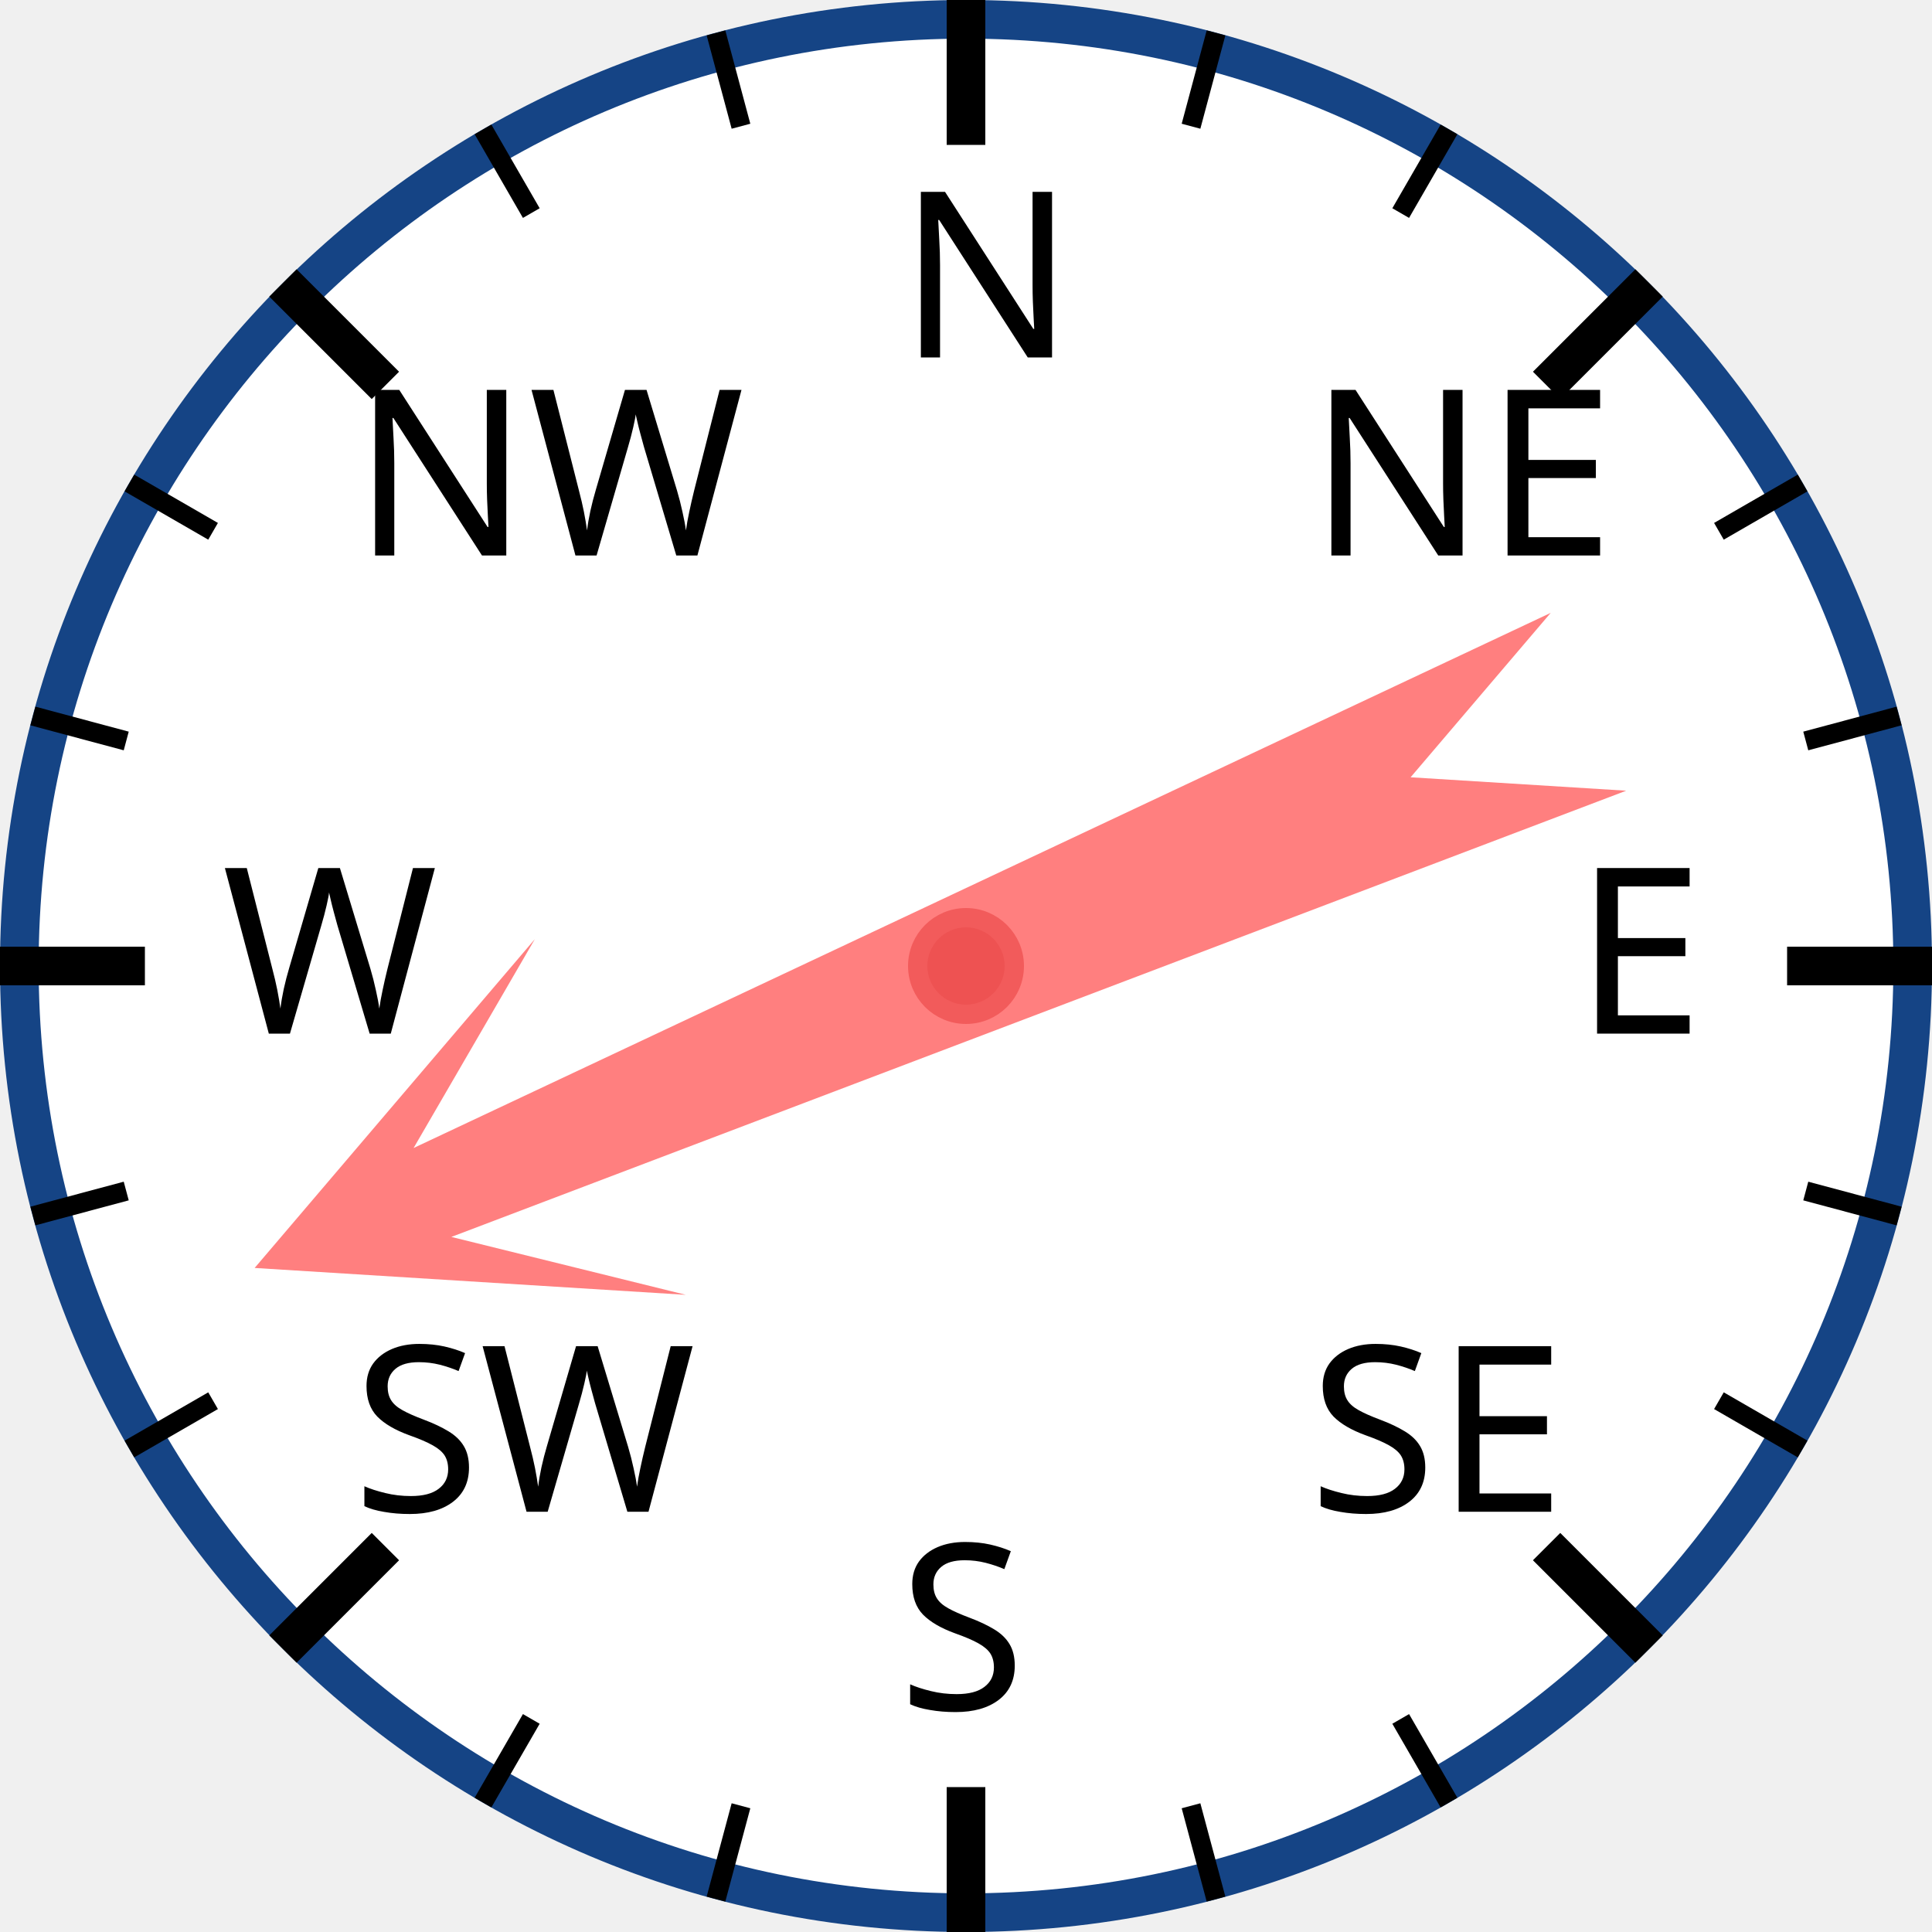
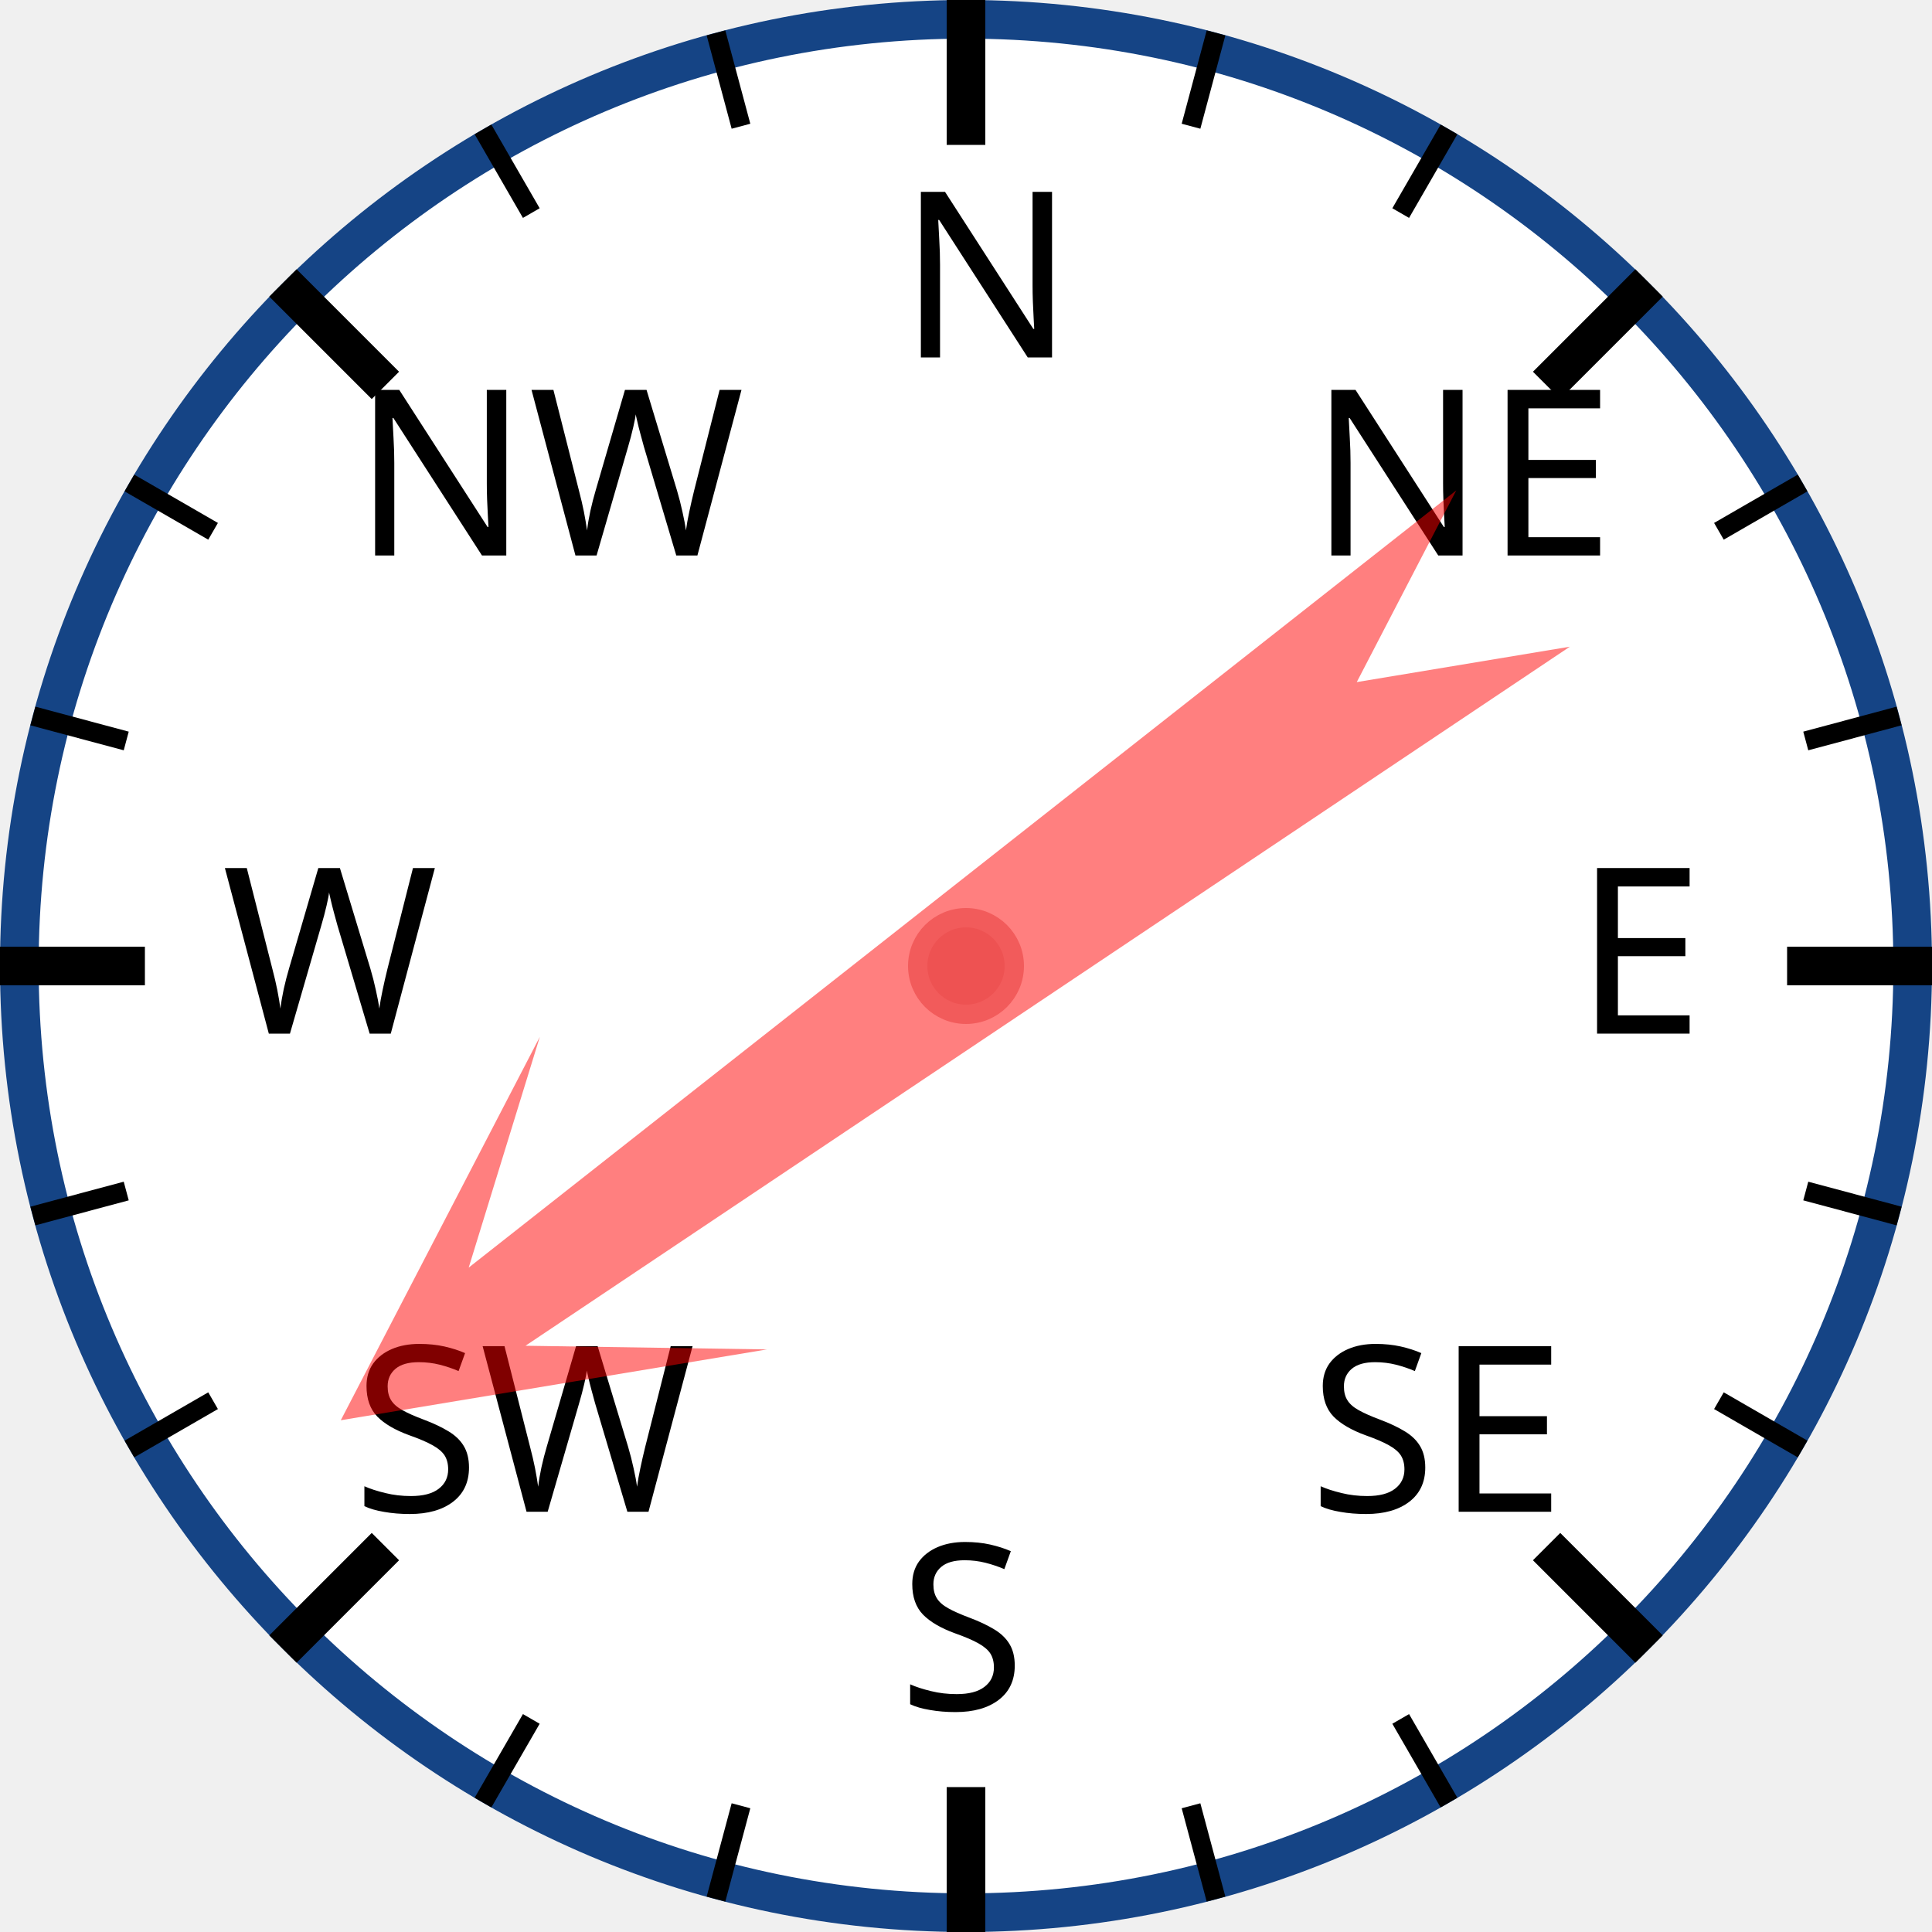
<svg xmlns="http://www.w3.org/2000/svg" width="120px" height="120px" viewBox="0 0 200 200">
  <circle cx="100" cy="100" r="98" style="fill: white; stroke: #154485; stroke-width: 4;" />
  <text x="93.0" y="37.0" style="font-family: sans-serif; font-size: 18pt;">N</text>
  <line x1="100.0" y1="0.0" x2="100.0" y2="15.0" style="stroke: black; stroke-width: 4;" />
  <line x1="74.118" y1="3.407" x2="76.706" y2="13.067" style="stroke: black; stroke-width: 2;" />
  <line x1="50" y1="13.397" x2="55" y2="22.058" style="stroke: black; stroke-width: 2;" />
  <text x="36.503" y="57.503" style="font-family: sans-serif; font-size: 18pt;">NW</text>
  <line x1="29.289" y1="29.289" x2="39.896" y2="39.896" style="stroke: black; stroke-width: 4;" />
  <line x1="13.397" y1="50" x2="22.058" y2="55" style="stroke: black; stroke-width: 2;" />
  <line x1="3.407" y1="74.118" x2="13.067" y2="76.706" style="stroke: black; stroke-width: 2;" />
  <text x="23.0" y="107.0" style="font-family: sans-serif; font-size: 18pt;">W</text>
  <line x1="0.0" y1="100.0" x2="15.0" y2="100.0" style="stroke: black; stroke-width: 4;" />
  <line x1="3.407" y1="125.882" x2="13.067" y2="123.294" style="stroke: black; stroke-width: 2;" />
  <line x1="13.397" y1="150" x2="22.058" y2="145" style="stroke: black; stroke-width: 2;" />
  <text x="36.503" y="156.497" style="font-family: sans-serif; font-size: 18pt;">SW</text>
  <line x1="29.289" y1="170.711" x2="39.896" y2="160.104" style="stroke: black; stroke-width: 4;" />
  <line x1="50" y1="186.603" x2="55" y2="177.942" style="stroke: black; stroke-width: 2;" />
  <line x1="74.118" y1="196.593" x2="76.706" y2="186.933" style="stroke: black; stroke-width: 2;" />
  <text x="93" y="177.0" style="font-family: sans-serif; font-size: 18pt;">S</text>
  <line x1="100" y1="200.0" x2="100" y2="185.0" style="stroke: black; stroke-width: 4;" />
  <line x1="125.882" y1="196.593" x2="123.294" y2="186.933" style="stroke: black; stroke-width: 2;" />
  <line x1="150.0" y1="186.603" x2="145.0" y2="177.942" style="stroke: black; stroke-width: 2;" />
  <text x="135.497" y="156.497" style="font-family: sans-serif; font-size: 18pt;">SE</text>
  <line x1="170.711" y1="170.711" x2="160.104" y2="160.104" style="stroke: black; stroke-width: 4;" />
  <line x1="186.603" y1="150" x2="177.942" y2="145" style="stroke: black; stroke-width: 2;" />
  <line x1="196.593" y1="125.882" x2="186.933" y2="123.294" style="stroke: black; stroke-width: 2;" />
  <text x="163.0" y="107" style="font-family: sans-serif; font-size: 18pt;">E</text>
  <line x1="200.0" y1="100" x2="185.0" y2="100" style="stroke: black; stroke-width: 4;" />
  <line x1="196.593" y1="74.118" x2="186.933" y2="76.706" style="stroke: black; stroke-width: 2;" />
  <line x1="186.603" y1="50" x2="177.942" y2="55" style="stroke: black; stroke-width: 2;" />
  <text x="135.497" y="57.503" style="font-family: sans-serif; font-size: 18pt;">NE</text>
  <line x1="170.711" y1="29.289" x2="160.104" y2="39.896" style="stroke: black; stroke-width: 4;" />
  <line x1="150" y1="13.397" x2="145" y2="22.058" style="stroke: black; stroke-width: 2;" />
  <line x1="125.882" y1="3.407" x2="123.294" y2="13.067" style="stroke: black; stroke-width: 2;" />
-   <polygon points="100 20 120 60 105 40 110 170 100 150 90 170 95 40 80 60" style="fill: red; fill-opacity: 0.5;" transform="rotate(247,100,100)" />
+   <polygon points="100 20 120 60 105 40 110 170 100 150 90 170 95 40 80 60" style="fill: red; fill-opacity: 0.5;" transform="rotate(234,100,100)" />
  <circle cx="100" cy="100" r="5" style="fill: #EE5252; stroke: #F25B5B; stroke-width: 2;" />
</svg>
